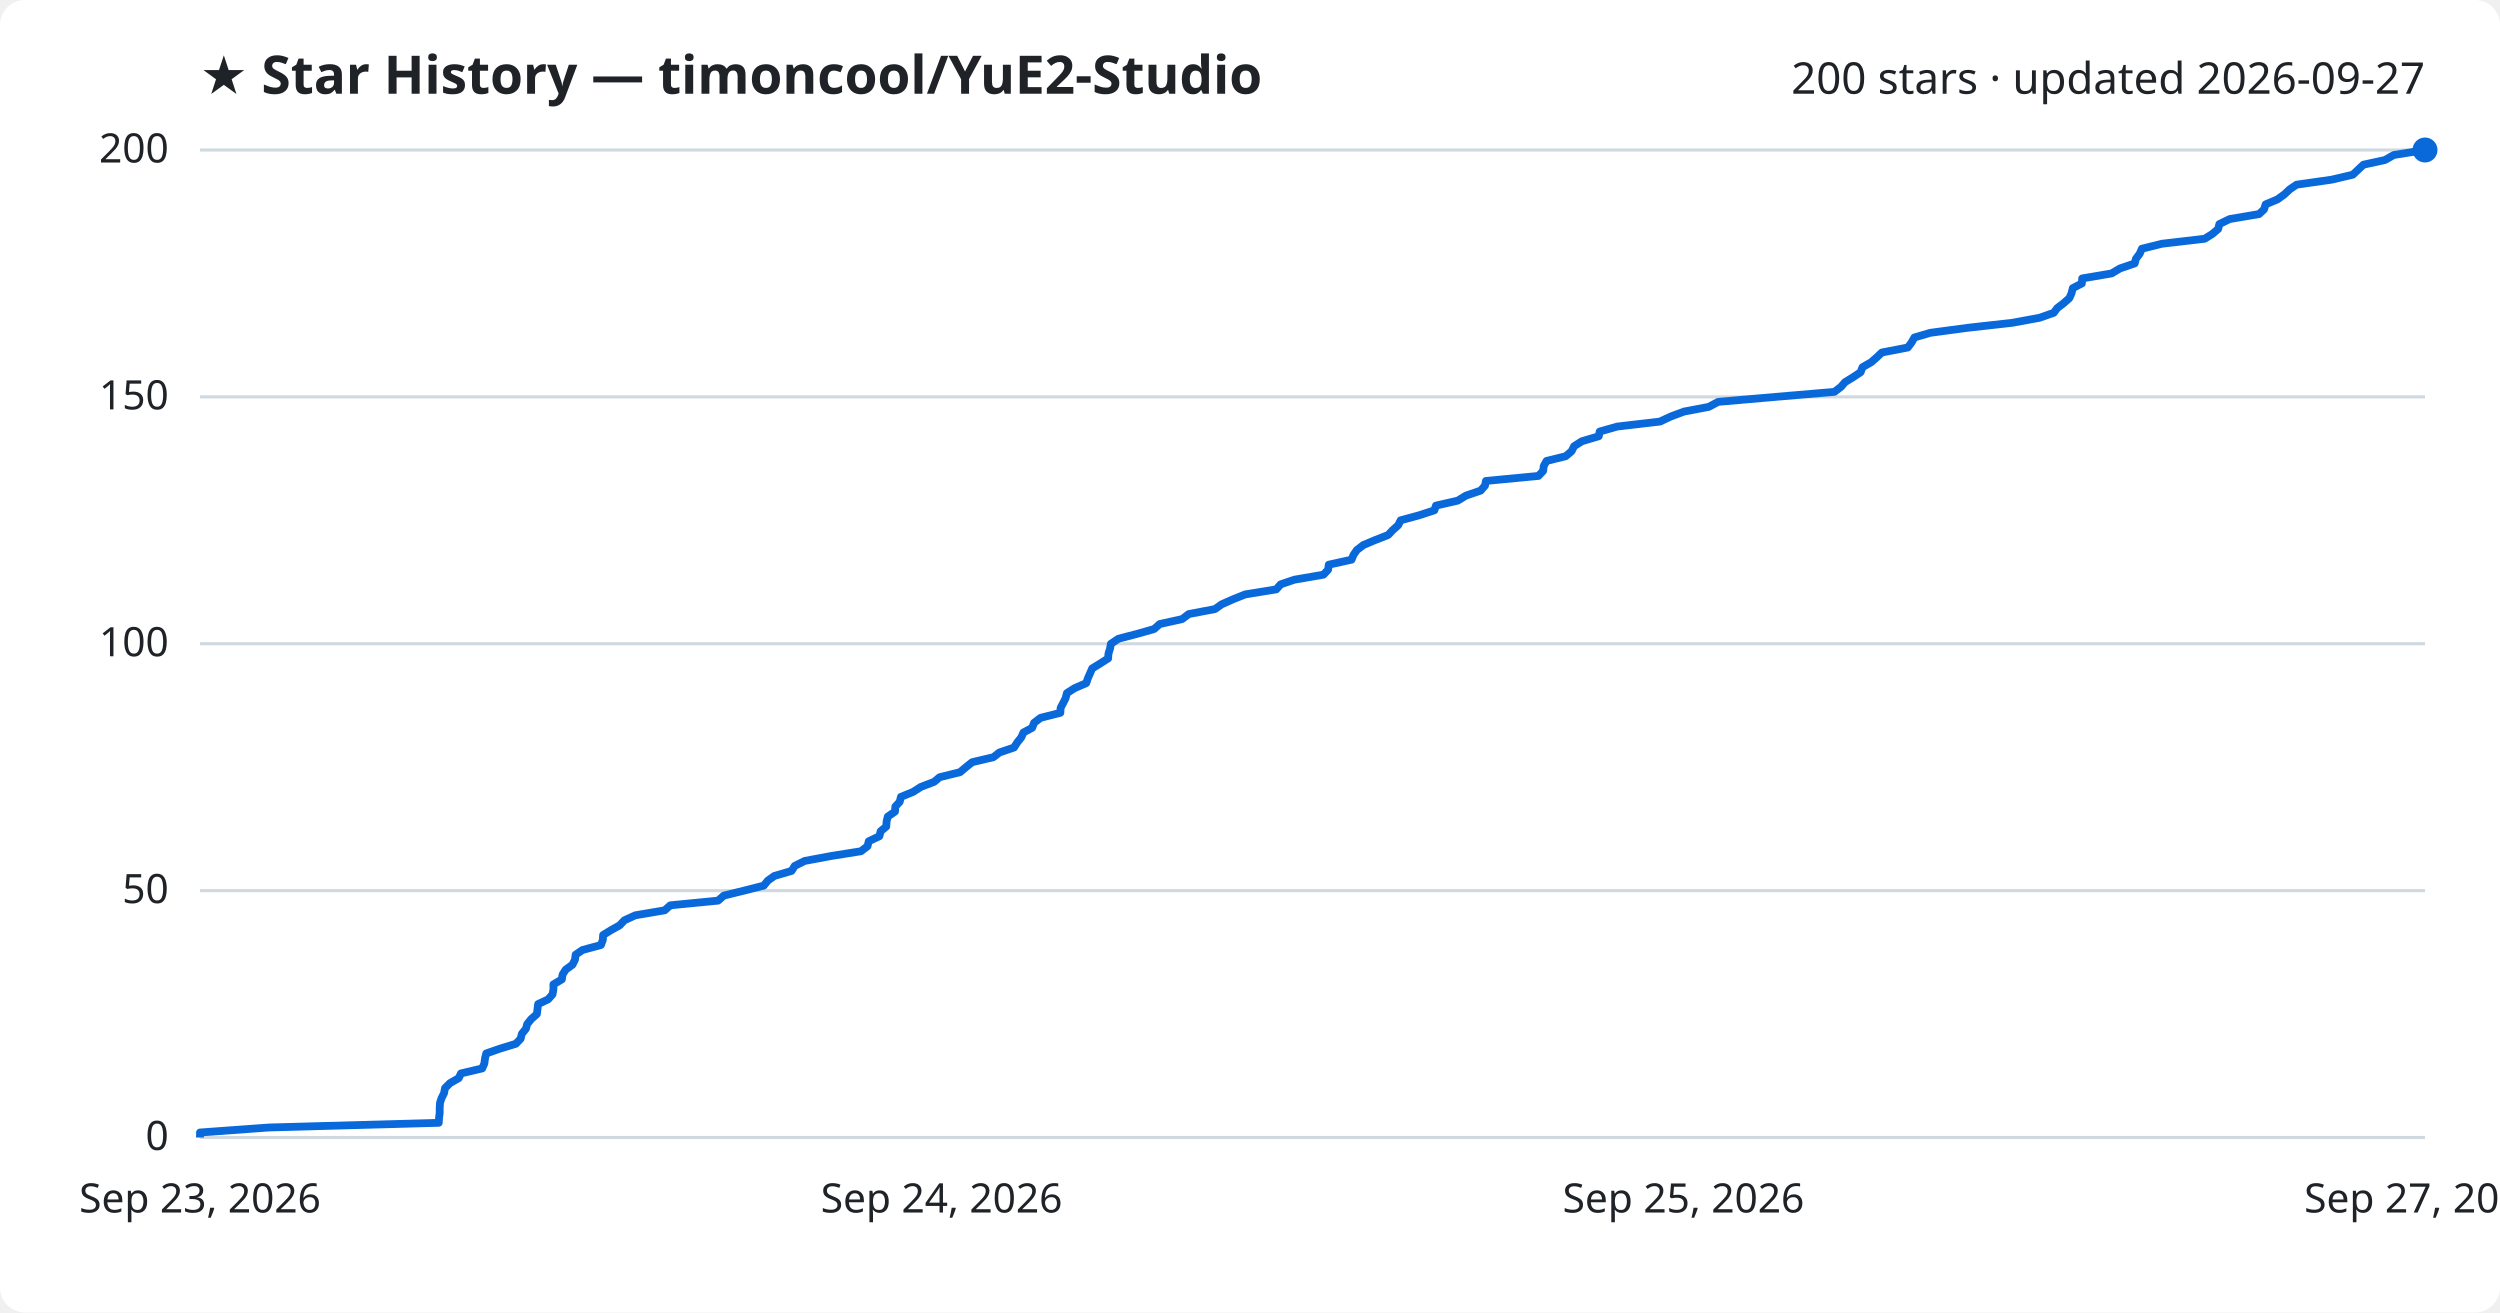
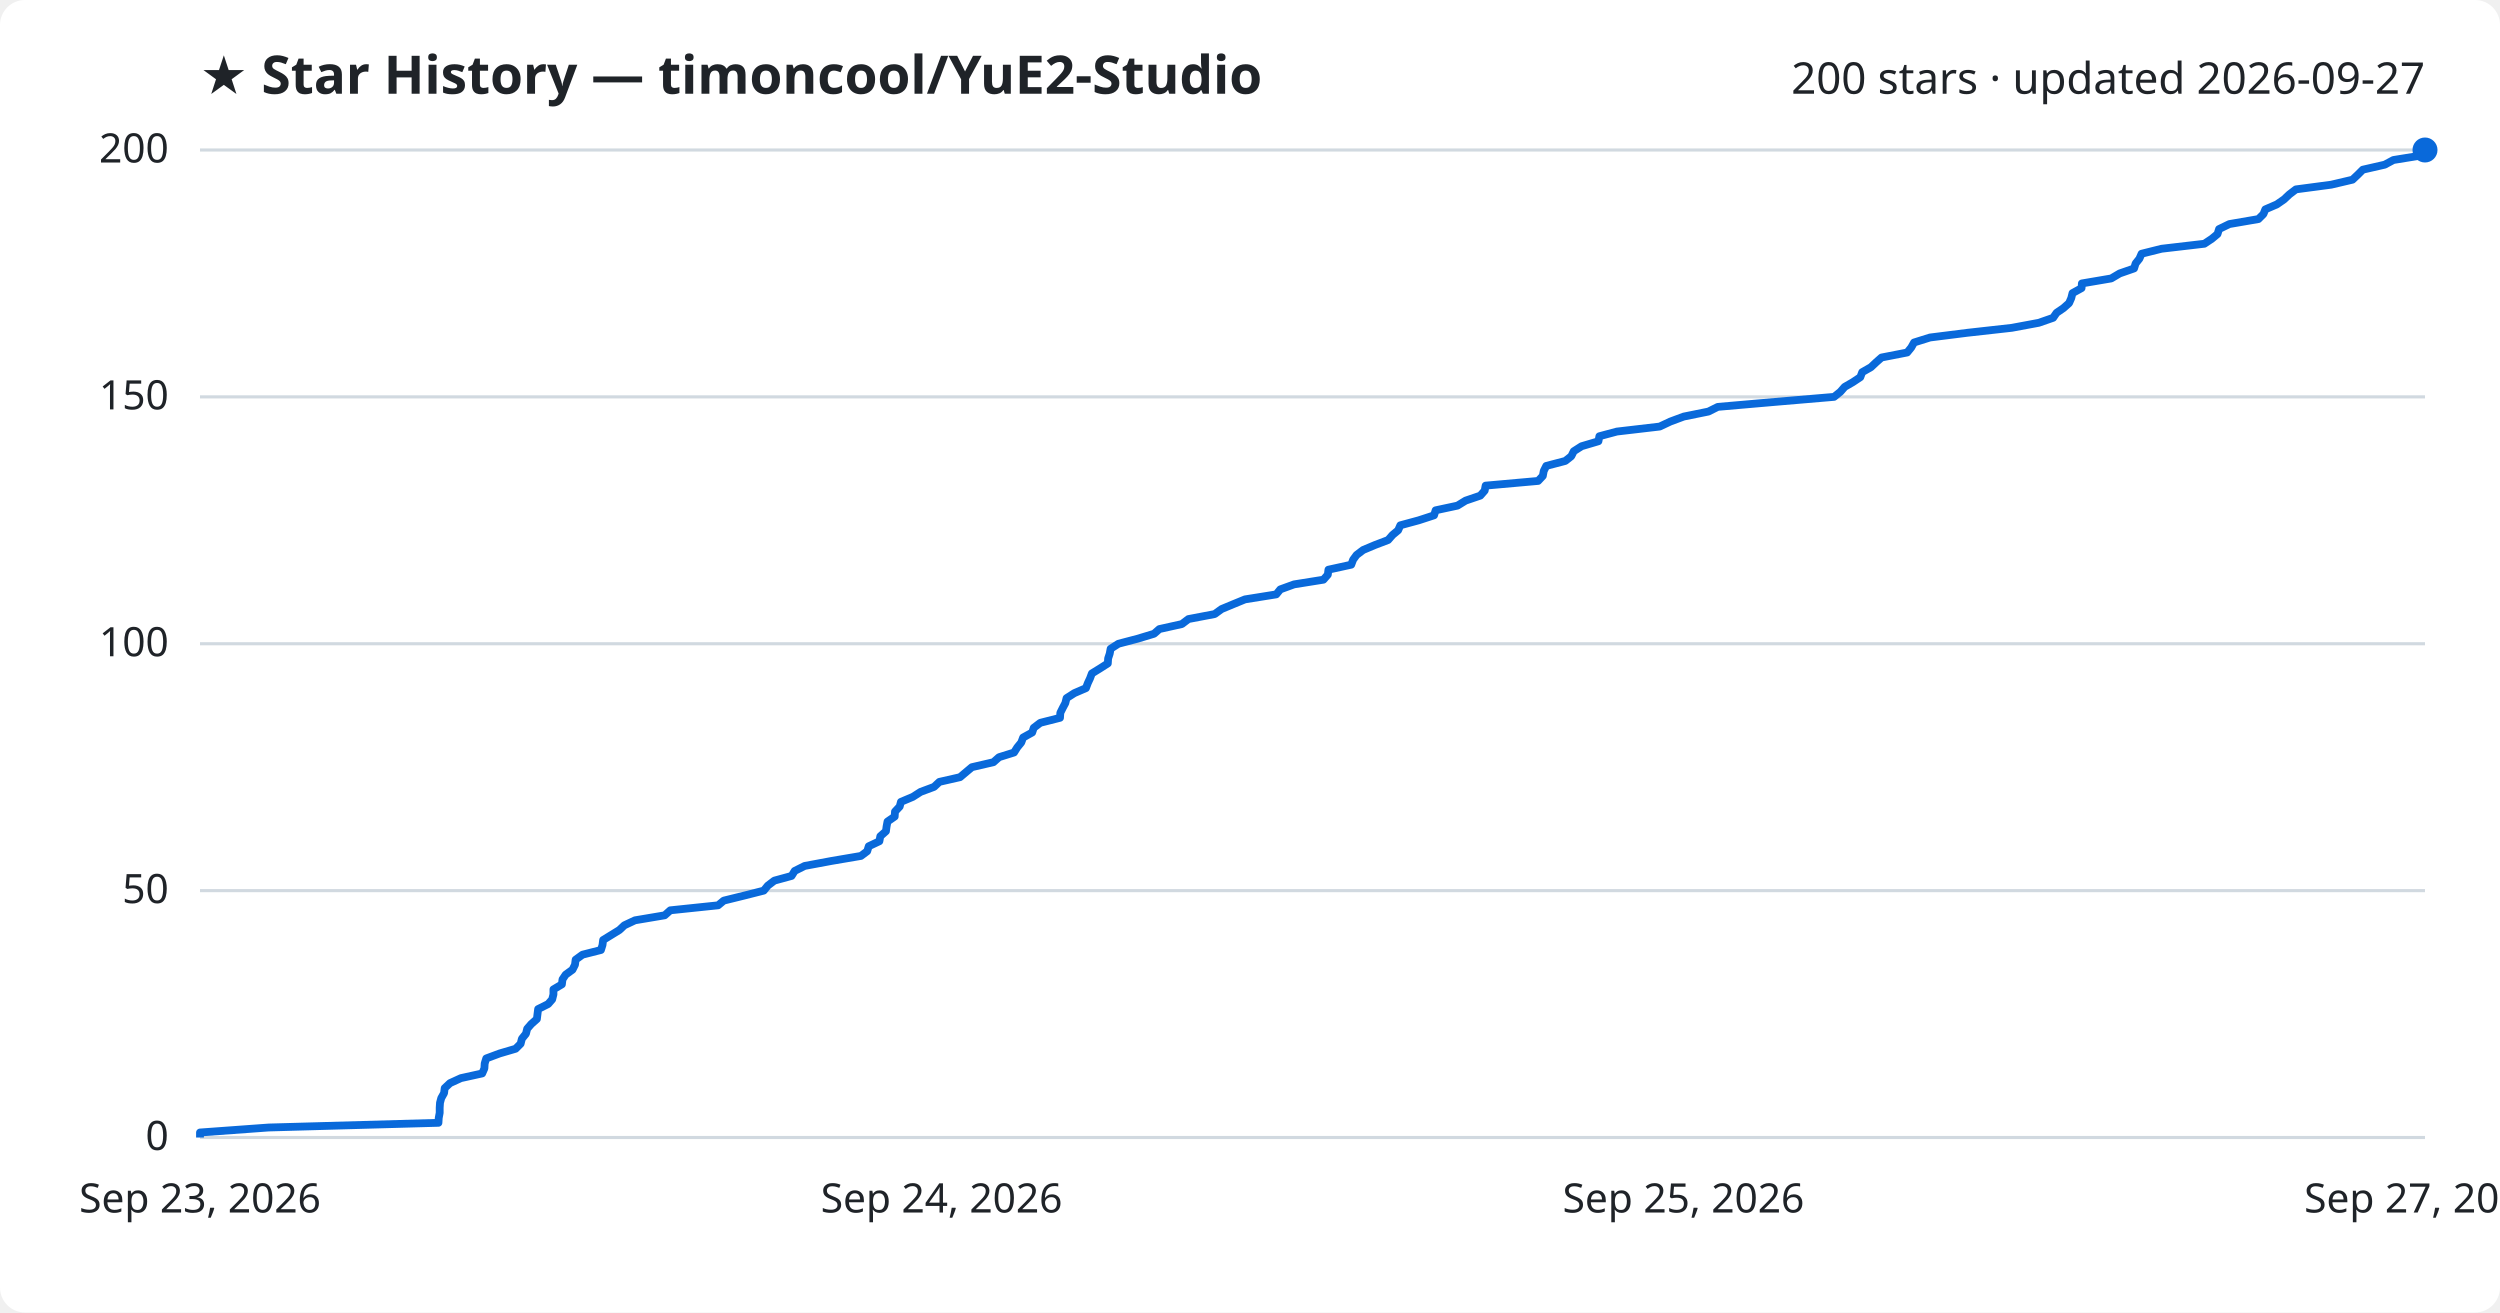
<svg xmlns="http://www.w3.org/2000/svg" viewBox="0 0 800 420" font-family="Segoe UI, sans-serif">
  <rect width="800" height="420" fill="#ffffff" rx="8" />
  <text x="64" y="30" fill="#1f2328" font-size="17" font-weight="700">★ Star History — timoncool/YuE2-Studio</text>
  <text x="776" y="30" fill="#1f2328" font-size="14" text-anchor="end">200 stars · updated 2026-09-27</text>
  <line x1="64" y1="364.0" x2="776" y2="364.0" stroke="#d1d9e0" stroke-width="1" />
  <text x="54" y="368.0" fill="#1f2328" font-size="13" text-anchor="end">0</text>
  <line x1="64" y1="285.0" x2="776" y2="285.0" stroke="#d1d9e0" stroke-width="1" />
  <text x="54" y="289.0" fill="#1f2328" font-size="13" text-anchor="end">50</text>
  <line x1="64" y1="206.0" x2="776" y2="206.0" stroke="#d1d9e0" stroke-width="1" />
  <text x="54" y="210.0" fill="#1f2328" font-size="13" text-anchor="end">100</text>
  <line x1="64" y1="127.0" x2="776" y2="127.0" stroke="#d1d9e0" stroke-width="1" />
  <text x="54" y="131.0" fill="#1f2328" font-size="13" text-anchor="end">150</text>
  <line x1="64" y1="48.0" x2="776" y2="48.0" stroke="#d1d9e0" stroke-width="1" />
  <text x="54" y="52.0" fill="#1f2328" font-size="13" text-anchor="end">200</text>
-   <path d="M64.0,364.0 L64.0,362.4 L86.0,360.8 L140.4,359.3 L140.5,357.7 L140.7,356.1 L140.7,354.5 L140.8,352.9 L141.3,351.4 L142.1,349.8 L142.4,348.2 L144.0,346.6 L146.8,345.0 L147.5,343.5 L154.3,341.9 L155.0,340.3 L155.2,338.7 L155.6,337.1 L159.9,335.6 L165.1,334.0 L166.6,332.4 L167.0,330.8 L168.3,329.2 L168.7,327.7 L170.0,326.1 L171.8,324.5 L172.0,322.9 L172.2,321.3 L175.4,319.8 L176.8,318.2 L177.1,316.6 L177.1,315.0 L179.8,313.4 L180.0,311.9 L181.0,310.3 L183.2,308.7 L184.0,307.1 L184.2,305.5 L186.4,304.0 L192.3,302.4 L192.9,300.8 L193.0,299.2 L195.6,297.6 L198.3,296.1 L199.8,294.5 L203.3,292.9 L212.7,291.3 L214.5,289.7 L229.8,288.2 L231.6,286.6 L238.1,285.0 L244.4,283.4 L245.7,281.8 L247.8,280.3 L253.3,278.7 L254.3,277.1 L257.5,275.5 L266.1,273.9 L275.5,272.4 L277.6,270.8 L278.0,269.2 L281.4,267.6 L281.8,266.0 L283.6,264.5 L283.7,262.9 L284.1,261.3 L286.4,259.7 L286.5,258.1 L287.9,256.6 L288.3,255.0 L292.2,253.4 L294.7,251.8 L298.9,250.2 L300.7,248.7 L307.2,247.1 L309.1,245.5 L311.1,243.9 L317.9,242.3 L319.8,240.8 L324.5,239.2 L325.5,237.6 L326.8,236.0 L327.5,234.4 L330.3,232.9 L330.9,231.3 L333.0,229.7 L339.3,228.1 L339.4,226.5 L340.2,225.0 L341.0,223.4 L341.4,221.8 L343.9,220.2 L347.6,218.6 L348.1,217.1 L348.8,215.5 L349.5,213.9 L352.1,212.3 L354.6,210.7 L354.7,209.2 L355.2,207.6 L355.5,206.0 L357.9,204.4 L364.0,202.8 L369.3,201.3 L371.1,199.7 L378.3,198.1 L380.4,196.5 L388.8,194.9 L390.9,193.4 L394.5,191.8 L398.5,190.2 L408.4,188.6 L409.8,187.0 L414.2,185.5 L423.5,183.9 L425.0,182.3 L425.2,180.7 L432.5,179.1 L433.1,177.6 L434.2,176.0 L436.3,174.4 L440.1,172.8 L444.2,171.2 L445.6,169.7 L447.4,168.1 L448.2,166.5 L454.1,164.9 L459.0,163.3 L459.5,161.8 L466.5,160.2 L469.1,158.6 L473.8,157.0 L475.2,155.4 L475.5,153.9 L492.3,152.3 L493.8,150.7 L494.0,149.1 L494.9,147.5 L501.0,146.0 L502.9,144.4 L503.7,142.8 L506.2,141.2 L511.6,139.6 L511.9,138.1 L517.5,136.5 L531.2,134.9 L534.6,133.3 L538.9,131.7 L546.8,130.2 L549.8,128.6 L568.2,127.0 L587.0,125.4 L589.1,123.8 L590.4,122.3 L593.0,120.7 L595.4,119.1 L596.0,117.5 L598.8,115.9 L600.5,114.4 L602.2,112.8 L610.5,111.2 L611.7,109.6 L612.6,108.0 L617.7,106.5 L629.6,104.9 L643.9,103.3 L652.6,101.7 L657.2,100.1 L658.3,98.6 L660.4,97.0 L662.2,95.4 L662.9,93.8 L663.3,92.2 L666.2,90.7 L666.3,89.1 L675.7,87.5 L678.4,85.9 L683.1,84.3 L683.5,82.8 L684.7,81.2 L685.4,79.6 L691.8,78.0 L705.5,76.4 L707.9,74.9 L709.8,73.3 L710.2,71.7 L713.5,70.1 L722.9,68.5 L724.5,67.0 L725.0,65.4 L728.8,63.8 L731.0,62.2 L732.7,60.6 L734.9,59.1 L746.1,57.5 L752.9,55.9 L754.6,54.3 L756.3,52.7 L763.2,51.2 L766.0,49.6 L776.0,48.0 L776.0,48.0" fill="none" stroke="#0969da" stroke-width="2.5" stroke-linejoin="round" />
+   <path d="M64.0,364.0 L64.0,362.4 L86.0,360.8 L140.3,359.3 L140.4,357.7 L140.7,356.1 L140.7,354.5 L140.8,352.9 L141.2,351.4 L142.1,349.8 L142.3,348.2 L144.0,346.6 L147.5,345.0 L154.3,343.5 L155.0,341.9 L155.1,340.3 L155.6,338.7 L159.9,337.1 L165.0,335.6 L166.6,334.0 L167.0,332.4 L168.3,330.8 L168.7,329.2 L170.0,327.7 L171.8,326.1 L172.0,324.5 L172.2,322.9 L175.4,321.3 L176.7,319.8 L177.1,318.2 L177.1,316.6 L179.8,315.0 L180.0,313.4 L181.0,311.9 L183.2,310.3 L184.0,308.7 L184.2,307.1 L186.4,305.5 L192.3,304.0 L192.8,302.4 L193.0,300.8 L195.6,299.2 L198.2,297.6 L199.8,296.1 L203.2,294.5 L212.7,292.9 L214.5,291.3 L229.8,289.7 L231.6,288.2 L238.1,286.6 L244.4,285.0 L245.7,283.4 L247.8,281.8 L253.3,280.3 L254.3,278.7 L257.5,277.1 L266.1,275.5 L275.5,273.9 L277.5,272.4 L278.0,270.8 L281.4,269.2 L281.7,267.6 L283.5,266.0 L283.7,264.5 L284.0,262.9 L286.3,261.3 L286.4,259.7 L287.9,258.1 L288.3,256.6 L292.1,255.0 L294.6,253.4 L298.9,251.8 L300.6,250.2 L307.2,248.7 L309.1,247.1 L311.0,245.5 L317.9,243.9 L319.7,242.3 L324.5,240.8 L325.5,239.2 L326.8,237.6 L327.4,236.0 L330.3,234.4 L330.8,232.9 L332.9,231.3 L339.2,229.7 L339.3,228.1 L340.1,226.5 L340.9,225.0 L341.3,223.4 L343.8,221.8 L347.5,220.2 L348.1,218.6 L348.8,217.1 L349.4,215.5 L352.0,213.9 L354.5,212.3 L354.6,210.7 L355.1,209.2 L355.4,207.6 L357.9,206.0 L364.0,204.4 L369.3,202.8 L371.0,201.3 L378.2,199.7 L380.3,198.1 L388.7,196.5 L390.9,194.9 L394.5,193.4 L398.4,191.8 L408.4,190.2 L409.7,188.6 L414.1,187.0 L423.5,185.5 L424.9,183.9 L425.1,182.3 L432.4,180.7 L433.0,179.1 L434.1,177.6 L436.2,176.0 L440.0,174.4 L444.2,172.8 L445.6,171.2 L447.4,169.7 L448.1,168.1 L454.0,166.5 L458.9,164.9 L459.4,163.3 L466.4,161.8 L469.0,160.2 L473.7,158.6 L475.1,157.0 L475.4,155.4 L492.2,153.9 L493.7,152.3 L494.0,150.7 L494.8,149.1 L500.9,147.5 L502.8,146.0 L503.6,144.4 L506.1,142.8 L511.5,141.2 L511.8,139.6 L517.4,138.1 L531.1,136.5 L534.5,134.9 L538.8,133.3 L546.7,131.7 L549.7,130.2 L568.1,128.6 L586.9,127.0 L588.9,125.4 L590.3,123.8 L592.9,122.3 L595.3,120.7 L595.9,119.1 L598.7,117.5 L600.4,115.9 L602.1,114.4 L610.3,112.8 L611.6,111.2 L612.5,109.6 L617.6,108.0 L629.5,106.5 L643.8,104.9 L652.4,103.3 L657.0,101.7 L658.1,100.1 L660.3,98.6 L662.1,97.0 L662.8,95.4 L663.2,93.8 L666.1,92.2 L666.2,90.7 L675.6,89.1 L678.3,87.5 L682.9,85.9 L683.4,84.3 L684.6,82.8 L685.3,81.2 L691.7,79.6 L705.4,78.0 L707.8,76.4 L709.6,74.9 L710.1,73.3 L713.4,71.7 L722.7,70.1 L724.3,68.5 L724.9,67.0 L728.6,65.4 L730.9,63.8 L732.6,62.2 L734.7,60.6 L746.0,59.1 L752.8,57.5 L754.5,55.9 L756.1,54.3 L763.1,52.7 L765.9,51.2 L775.8,49.6 L776.0,48.0 L776.0,48.0" fill="none" stroke="#0969da" stroke-width="2.5" stroke-linejoin="round" />
  <circle cx="776.0" cy="48.0" r="4" fill="#0969da" />
  <text x="64.0" y="388" fill="#1f2328" font-size="13" text-anchor="middle">Sep 23, 2026</text>
  <text x="301.3" y="388" fill="#1f2328" font-size="13" text-anchor="middle">Sep 24, 2026</text>
  <text x="538.7" y="388" fill="#1f2328" font-size="13" text-anchor="middle">Sep 25, 2026</text>
  <text x="776.0" y="388" fill="#1f2328" font-size="13" text-anchor="middle">Sep 27, 2026</text>
</svg>
